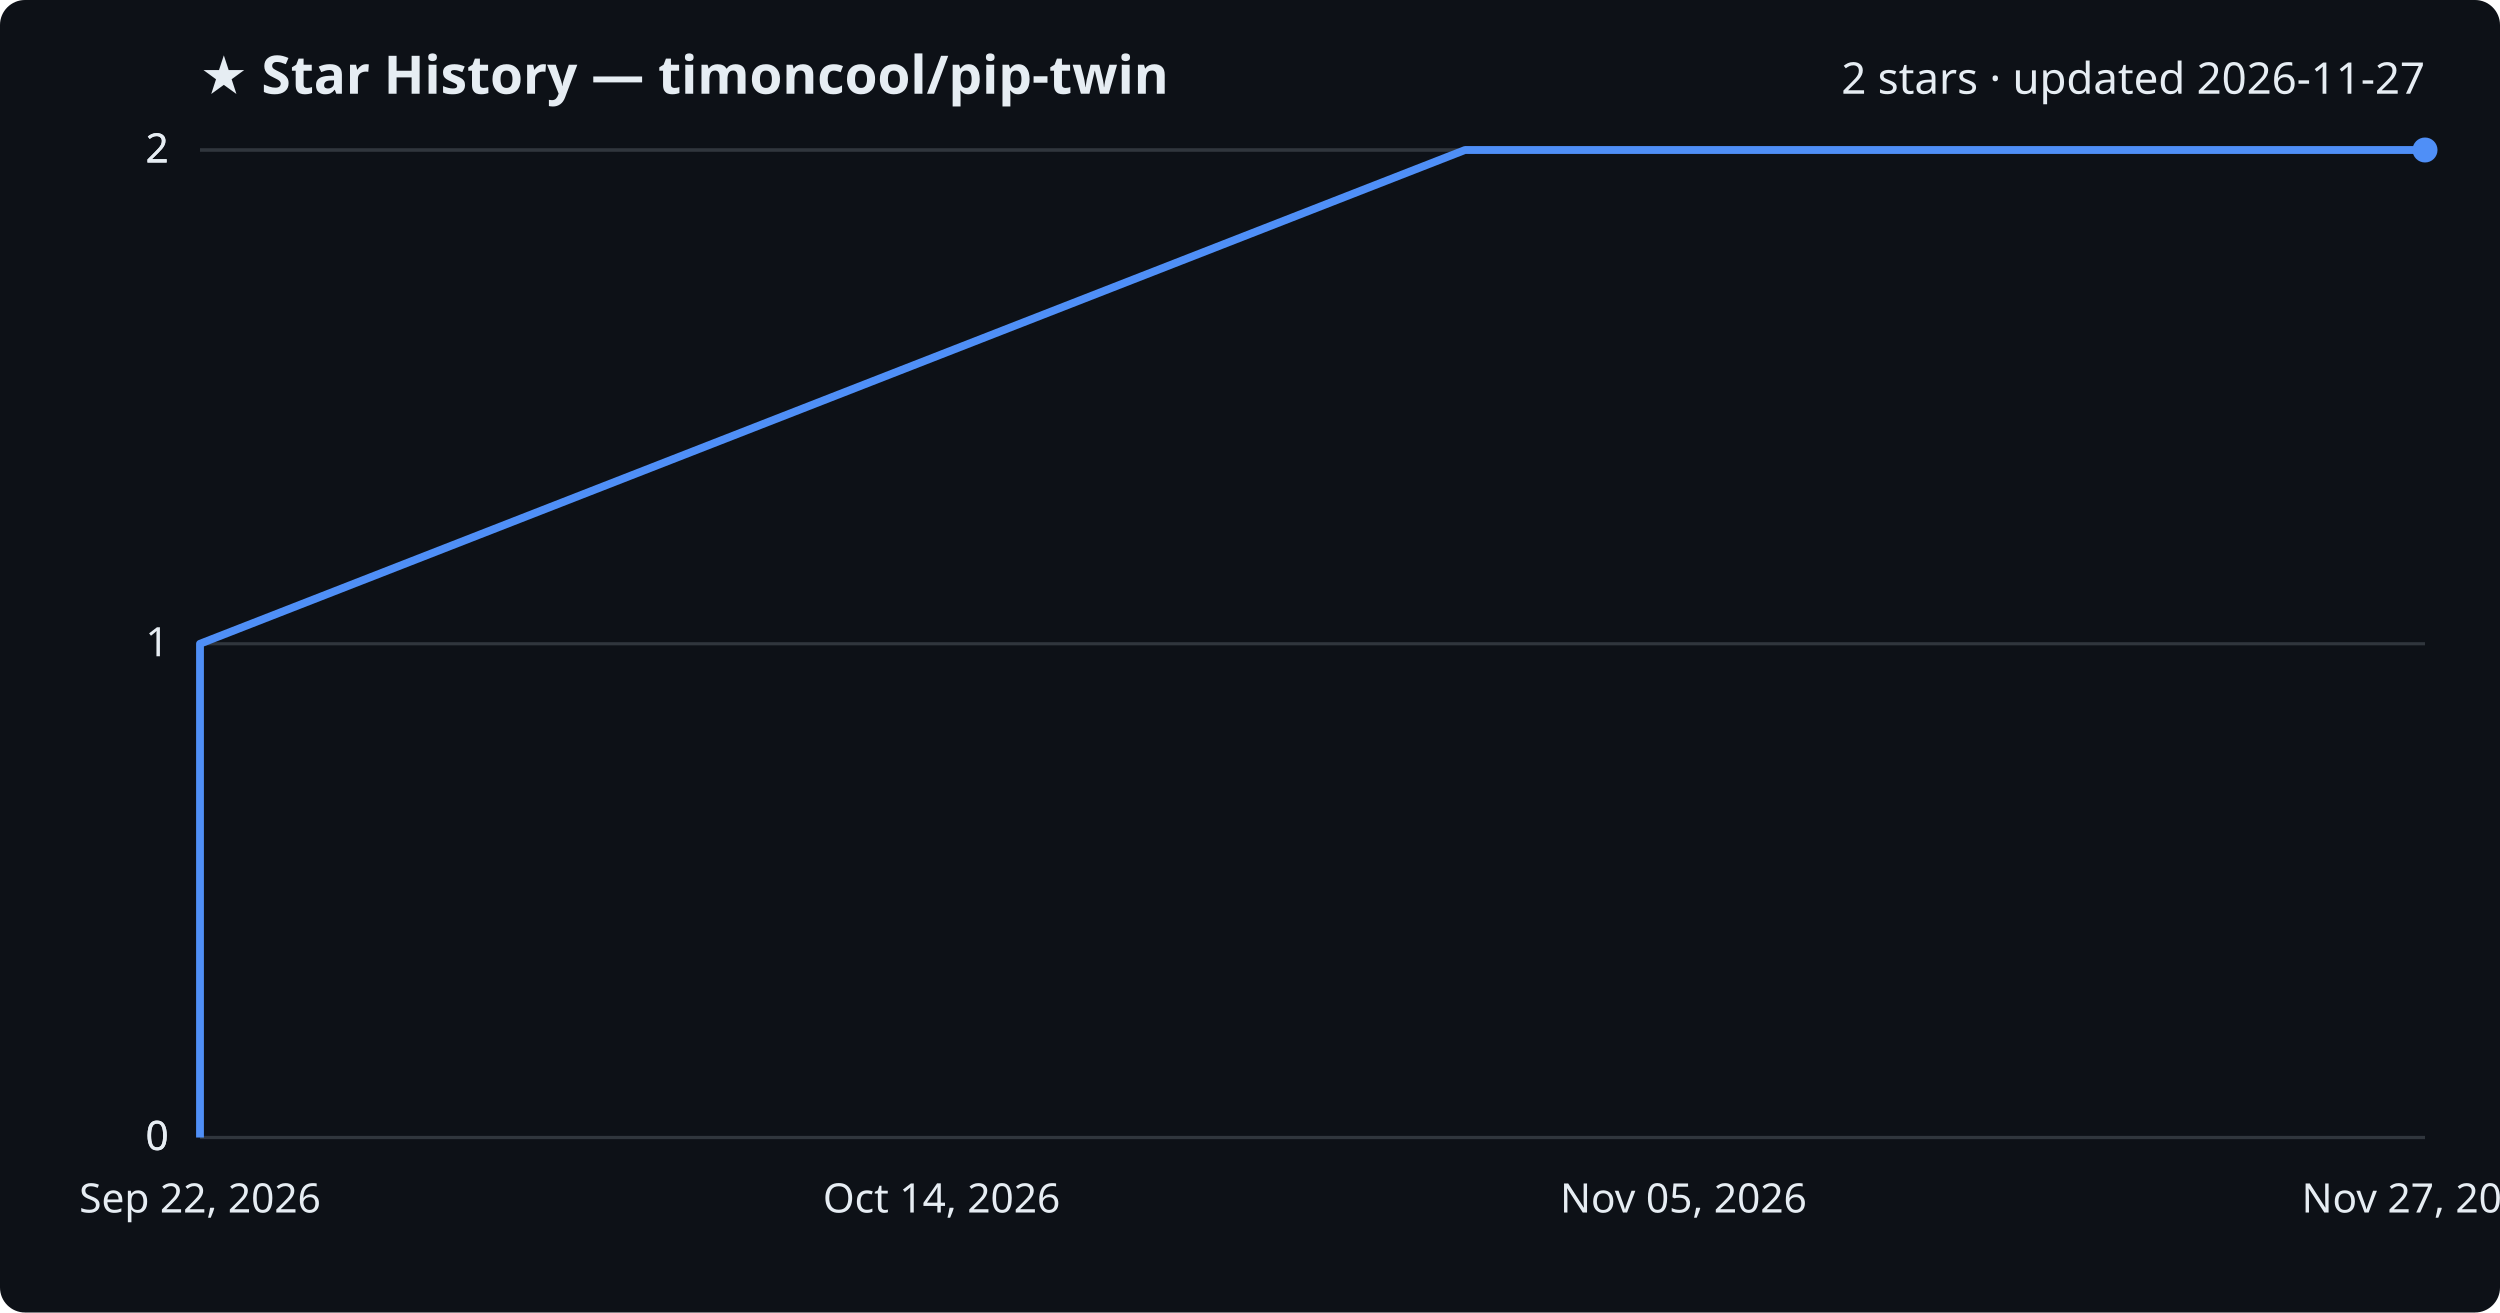
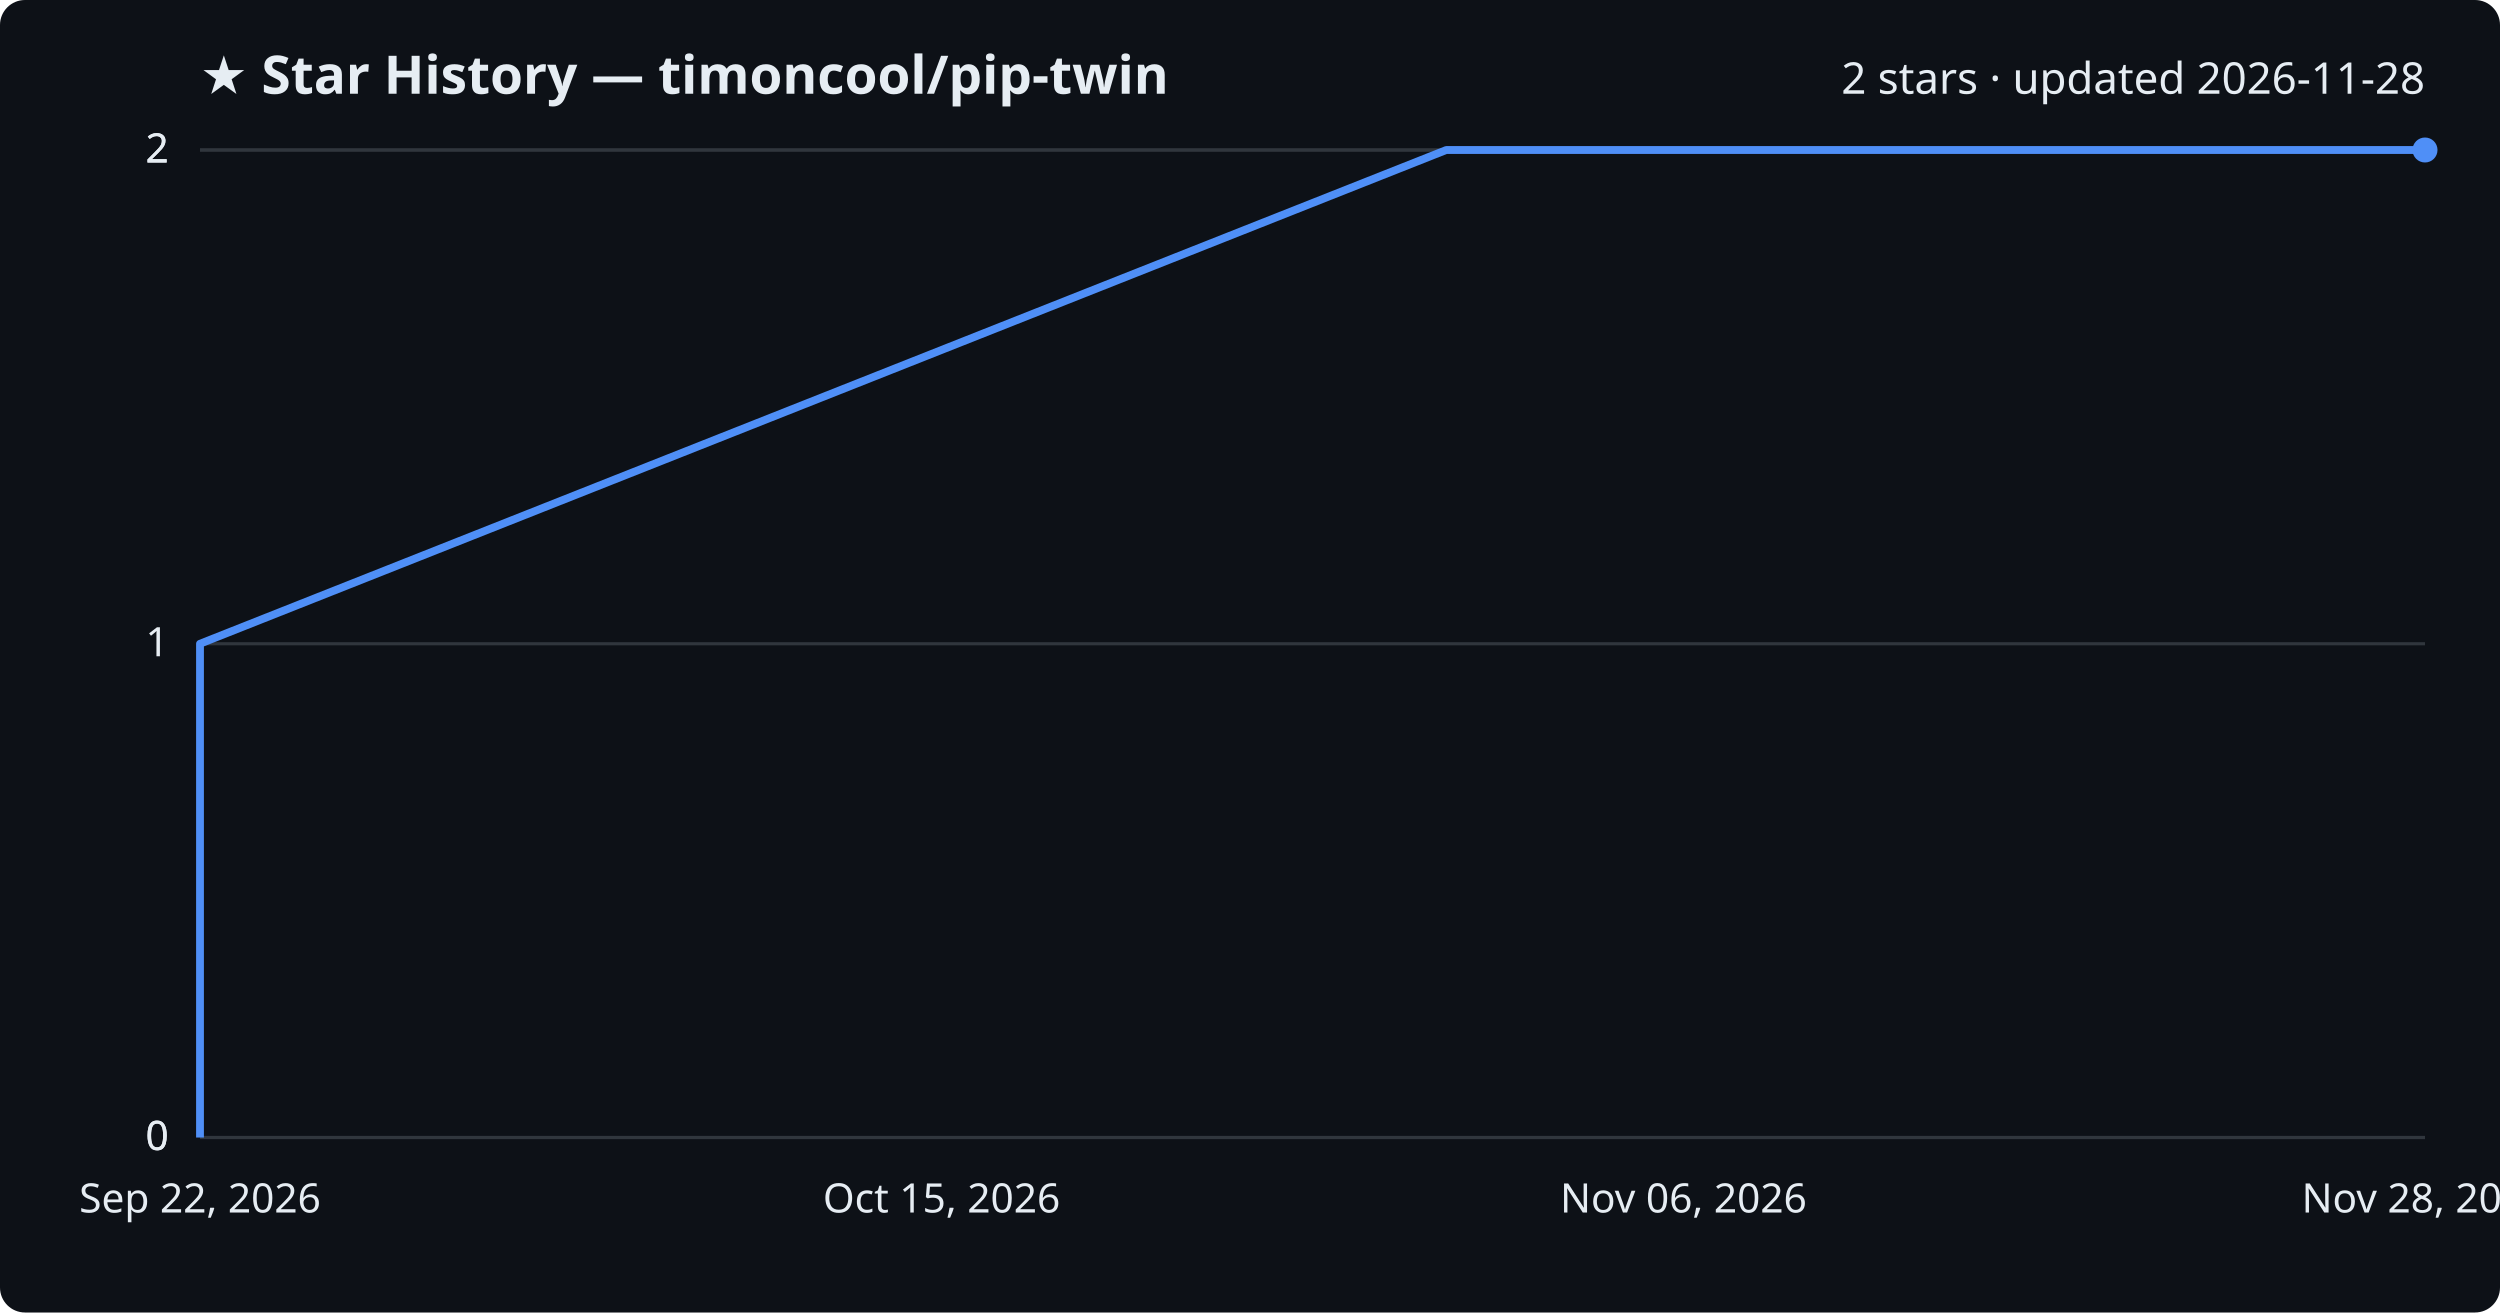
<svg xmlns="http://www.w3.org/2000/svg" viewBox="0 0 800 420" font-family="Segoe UI, sans-serif">
  <rect width="800" height="420" fill="#0d1117" rx="8" />
  <text x="64" y="30" fill="#e6edf3" font-size="17" font-weight="700">★ Star History — timoncool/pip-twin</text>
-   <text x="776" y="30" fill="#e6edf3" font-size="14" text-anchor="end">2 stars · updated 2026-11-27</text>
+   <text x="776" y="30" fill="#e6edf3" font-size="14" text-anchor="end">2 stars · updated 2026-11-28</text>
  <line x1="64" y1="364.0" x2="776" y2="364.0" stroke="#30363d" stroke-width="1" />
  <text x="54" y="368.0" fill="#e6edf3" font-size="13" text-anchor="end">0</text>
  <line x1="64" y1="364.0" x2="776" y2="364.0" stroke="#30363d" stroke-width="1" />
  <text x="54" y="368.0" fill="#e6edf3" font-size="13" text-anchor="end">0</text>
  <line x1="64" y1="206.0" x2="776" y2="206.0" stroke="#30363d" stroke-width="1" />
  <text x="54" y="210.0" fill="#e6edf3" font-size="13" text-anchor="end">1</text>
  <line x1="64" y1="48.0" x2="776" y2="48.0" stroke="#30363d" stroke-width="1" />
  <text x="54" y="52.0" fill="#e6edf3" font-size="13" text-anchor="end">2</text>
  <line x1="64" y1="48.0" x2="776" y2="48.0" stroke="#30363d" stroke-width="1" />
  <text x="54" y="52.0" fill="#e6edf3" font-size="13" text-anchor="end">2</text>
-   <path d="M64.0,364.0 L64.0,206.0 L468.8,48.0 L776.0,48.0" fill="none" stroke="#4f8ff7" stroke-width="2.5" stroke-linejoin="round" />
+   <path d="M64.0,364.0 L64.0,206.0 L462.8,48.0 L776.0,48.0" fill="none" stroke="#4f8ff7" stroke-width="2.5" stroke-linejoin="round" />
  <circle cx="776.0" cy="48.0" r="4" fill="#4f8ff7" />
  <text x="64.0" y="388" fill="#e6edf3" font-size="13" text-anchor="middle">Sep 22, 2026</text>
-   <text x="301.3" y="388" fill="#e6edf3" font-size="13" text-anchor="middle">Oct 14, 2026</text>
-   <text x="538.7" y="388" fill="#e6edf3" font-size="13" text-anchor="middle">Nov 05, 2026</text>
-   <text x="776.0" y="388" fill="#e6edf3" font-size="13" text-anchor="middle">Nov 27, 2026</text>
+   <text x="301.3" y="388" fill="#e6edf3" font-size="13" text-anchor="middle">Oct 15, 2026</text>
+   <text x="538.7" y="388" fill="#e6edf3" font-size="13" text-anchor="middle">Nov 06, 2026</text>
+   <text x="776.0" y="388" fill="#e6edf3" font-size="13" text-anchor="middle">Nov 28, 2026</text>
</svg>
